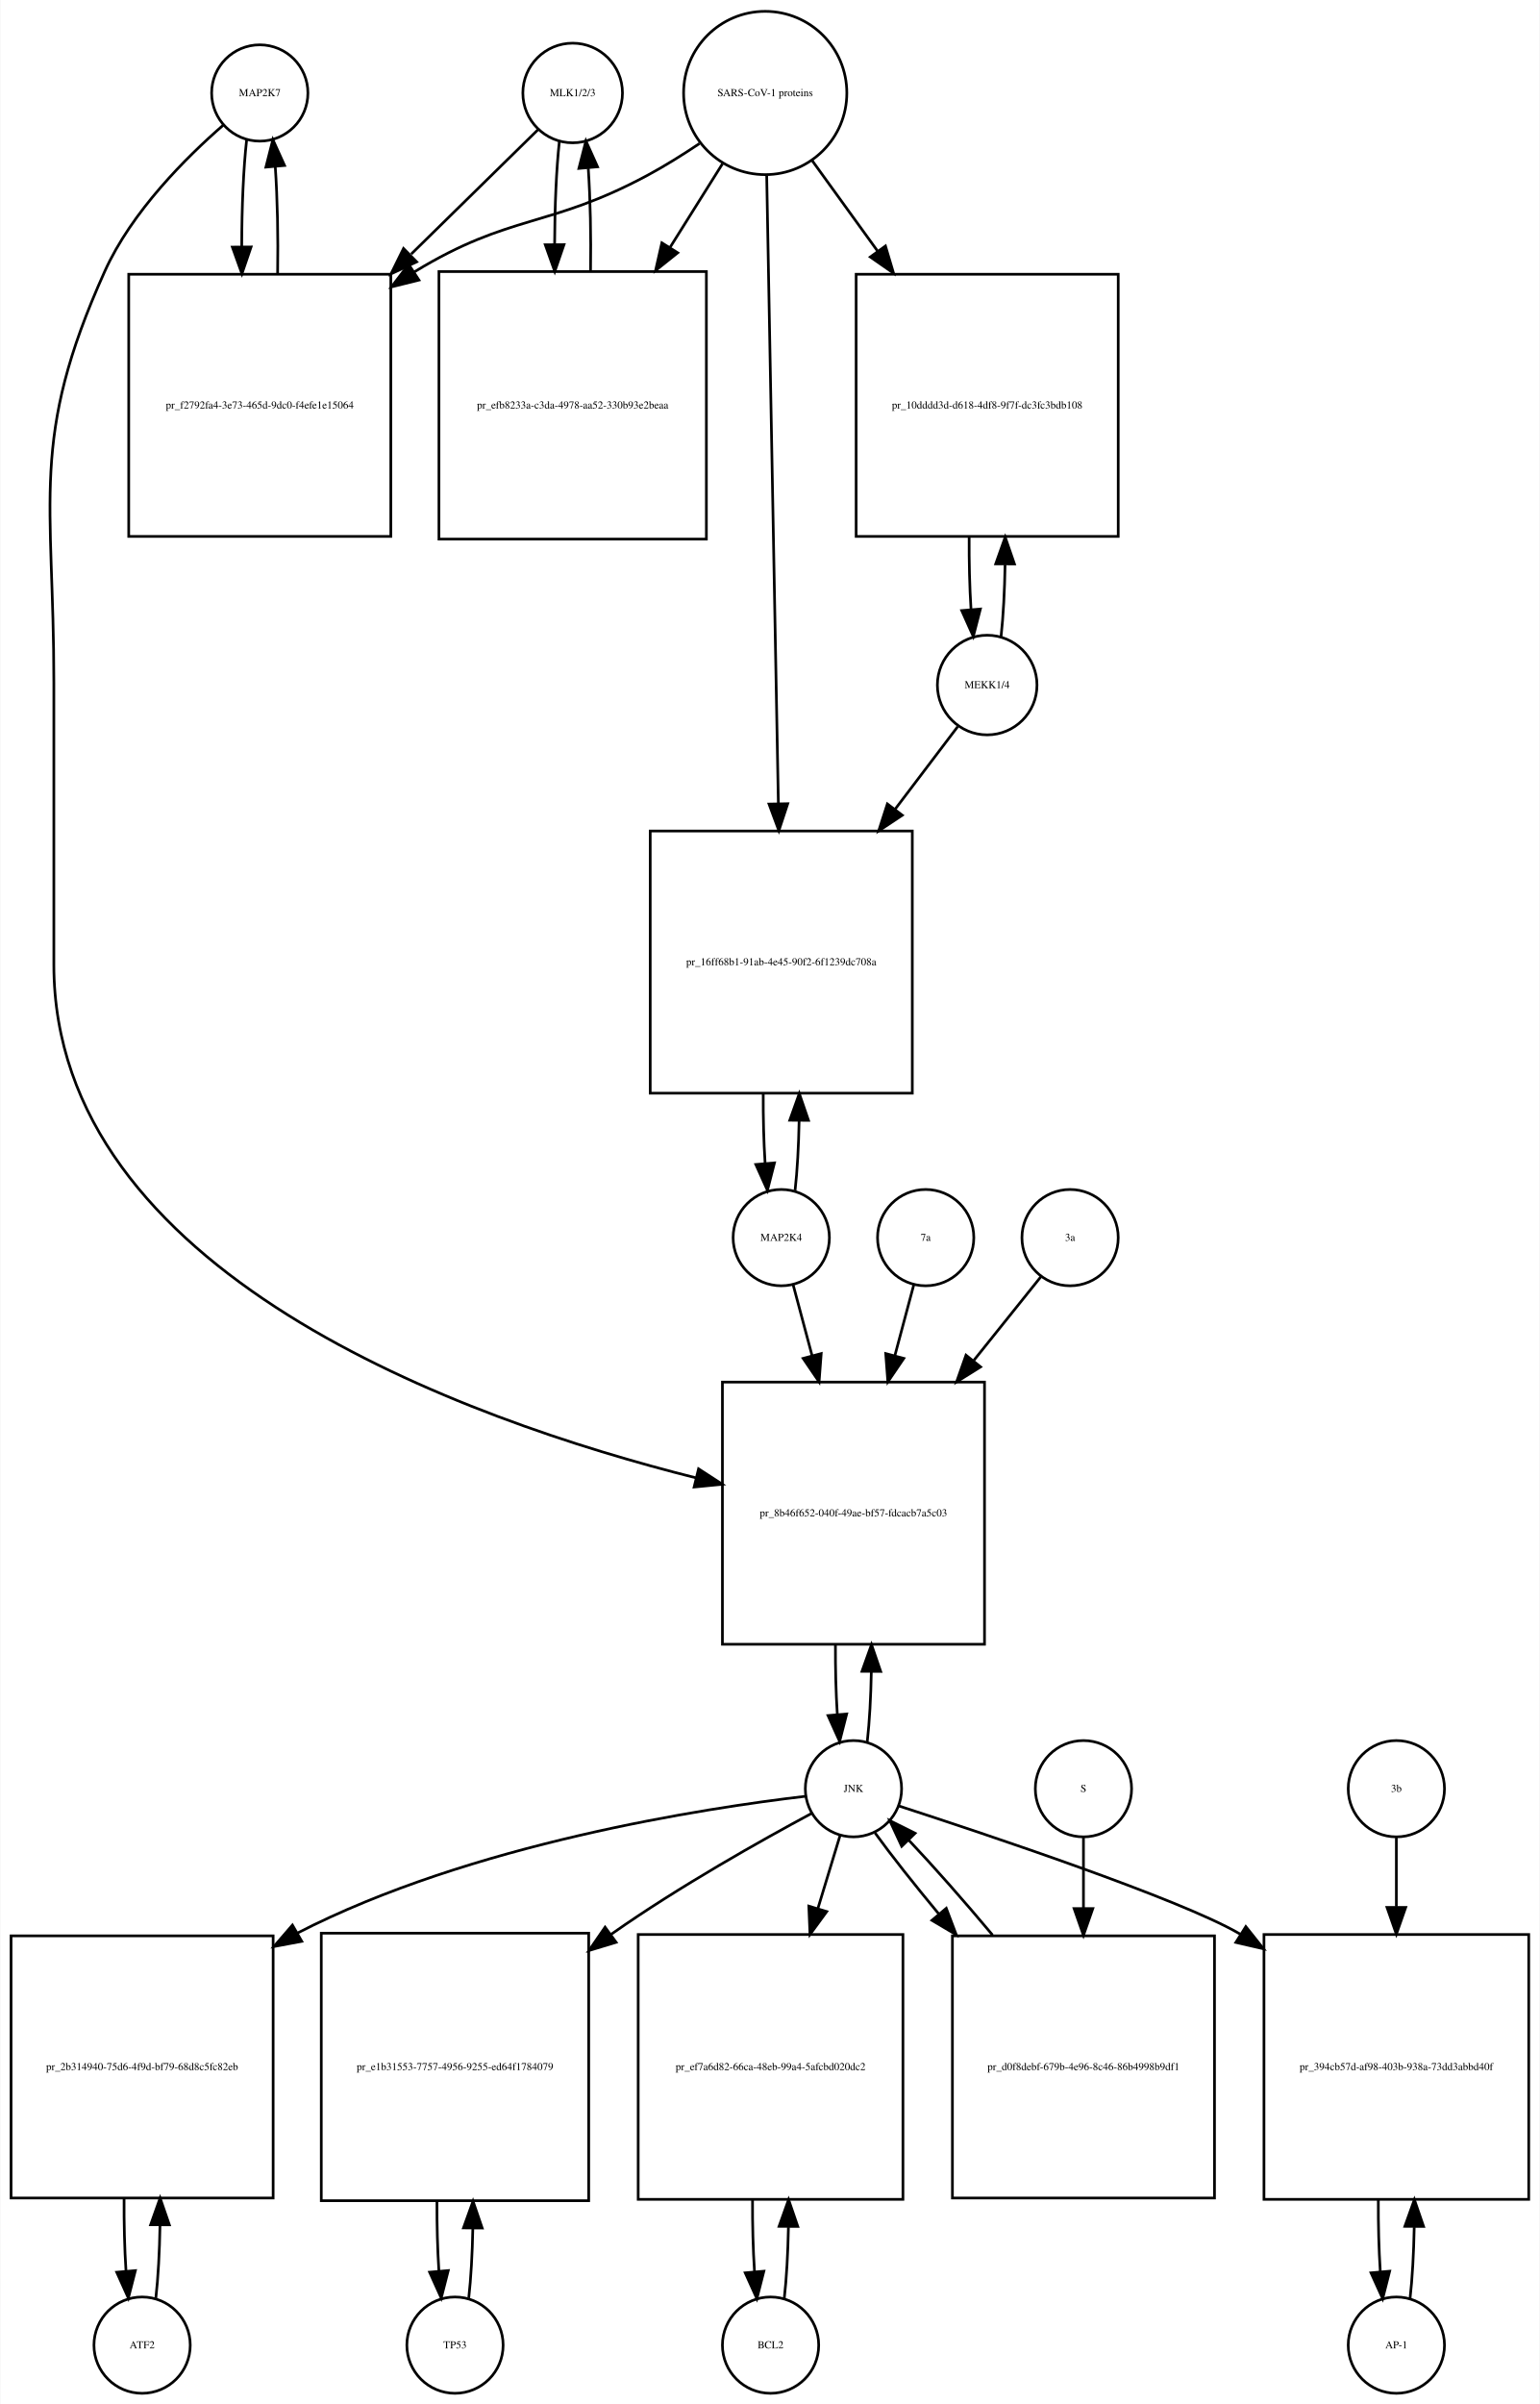
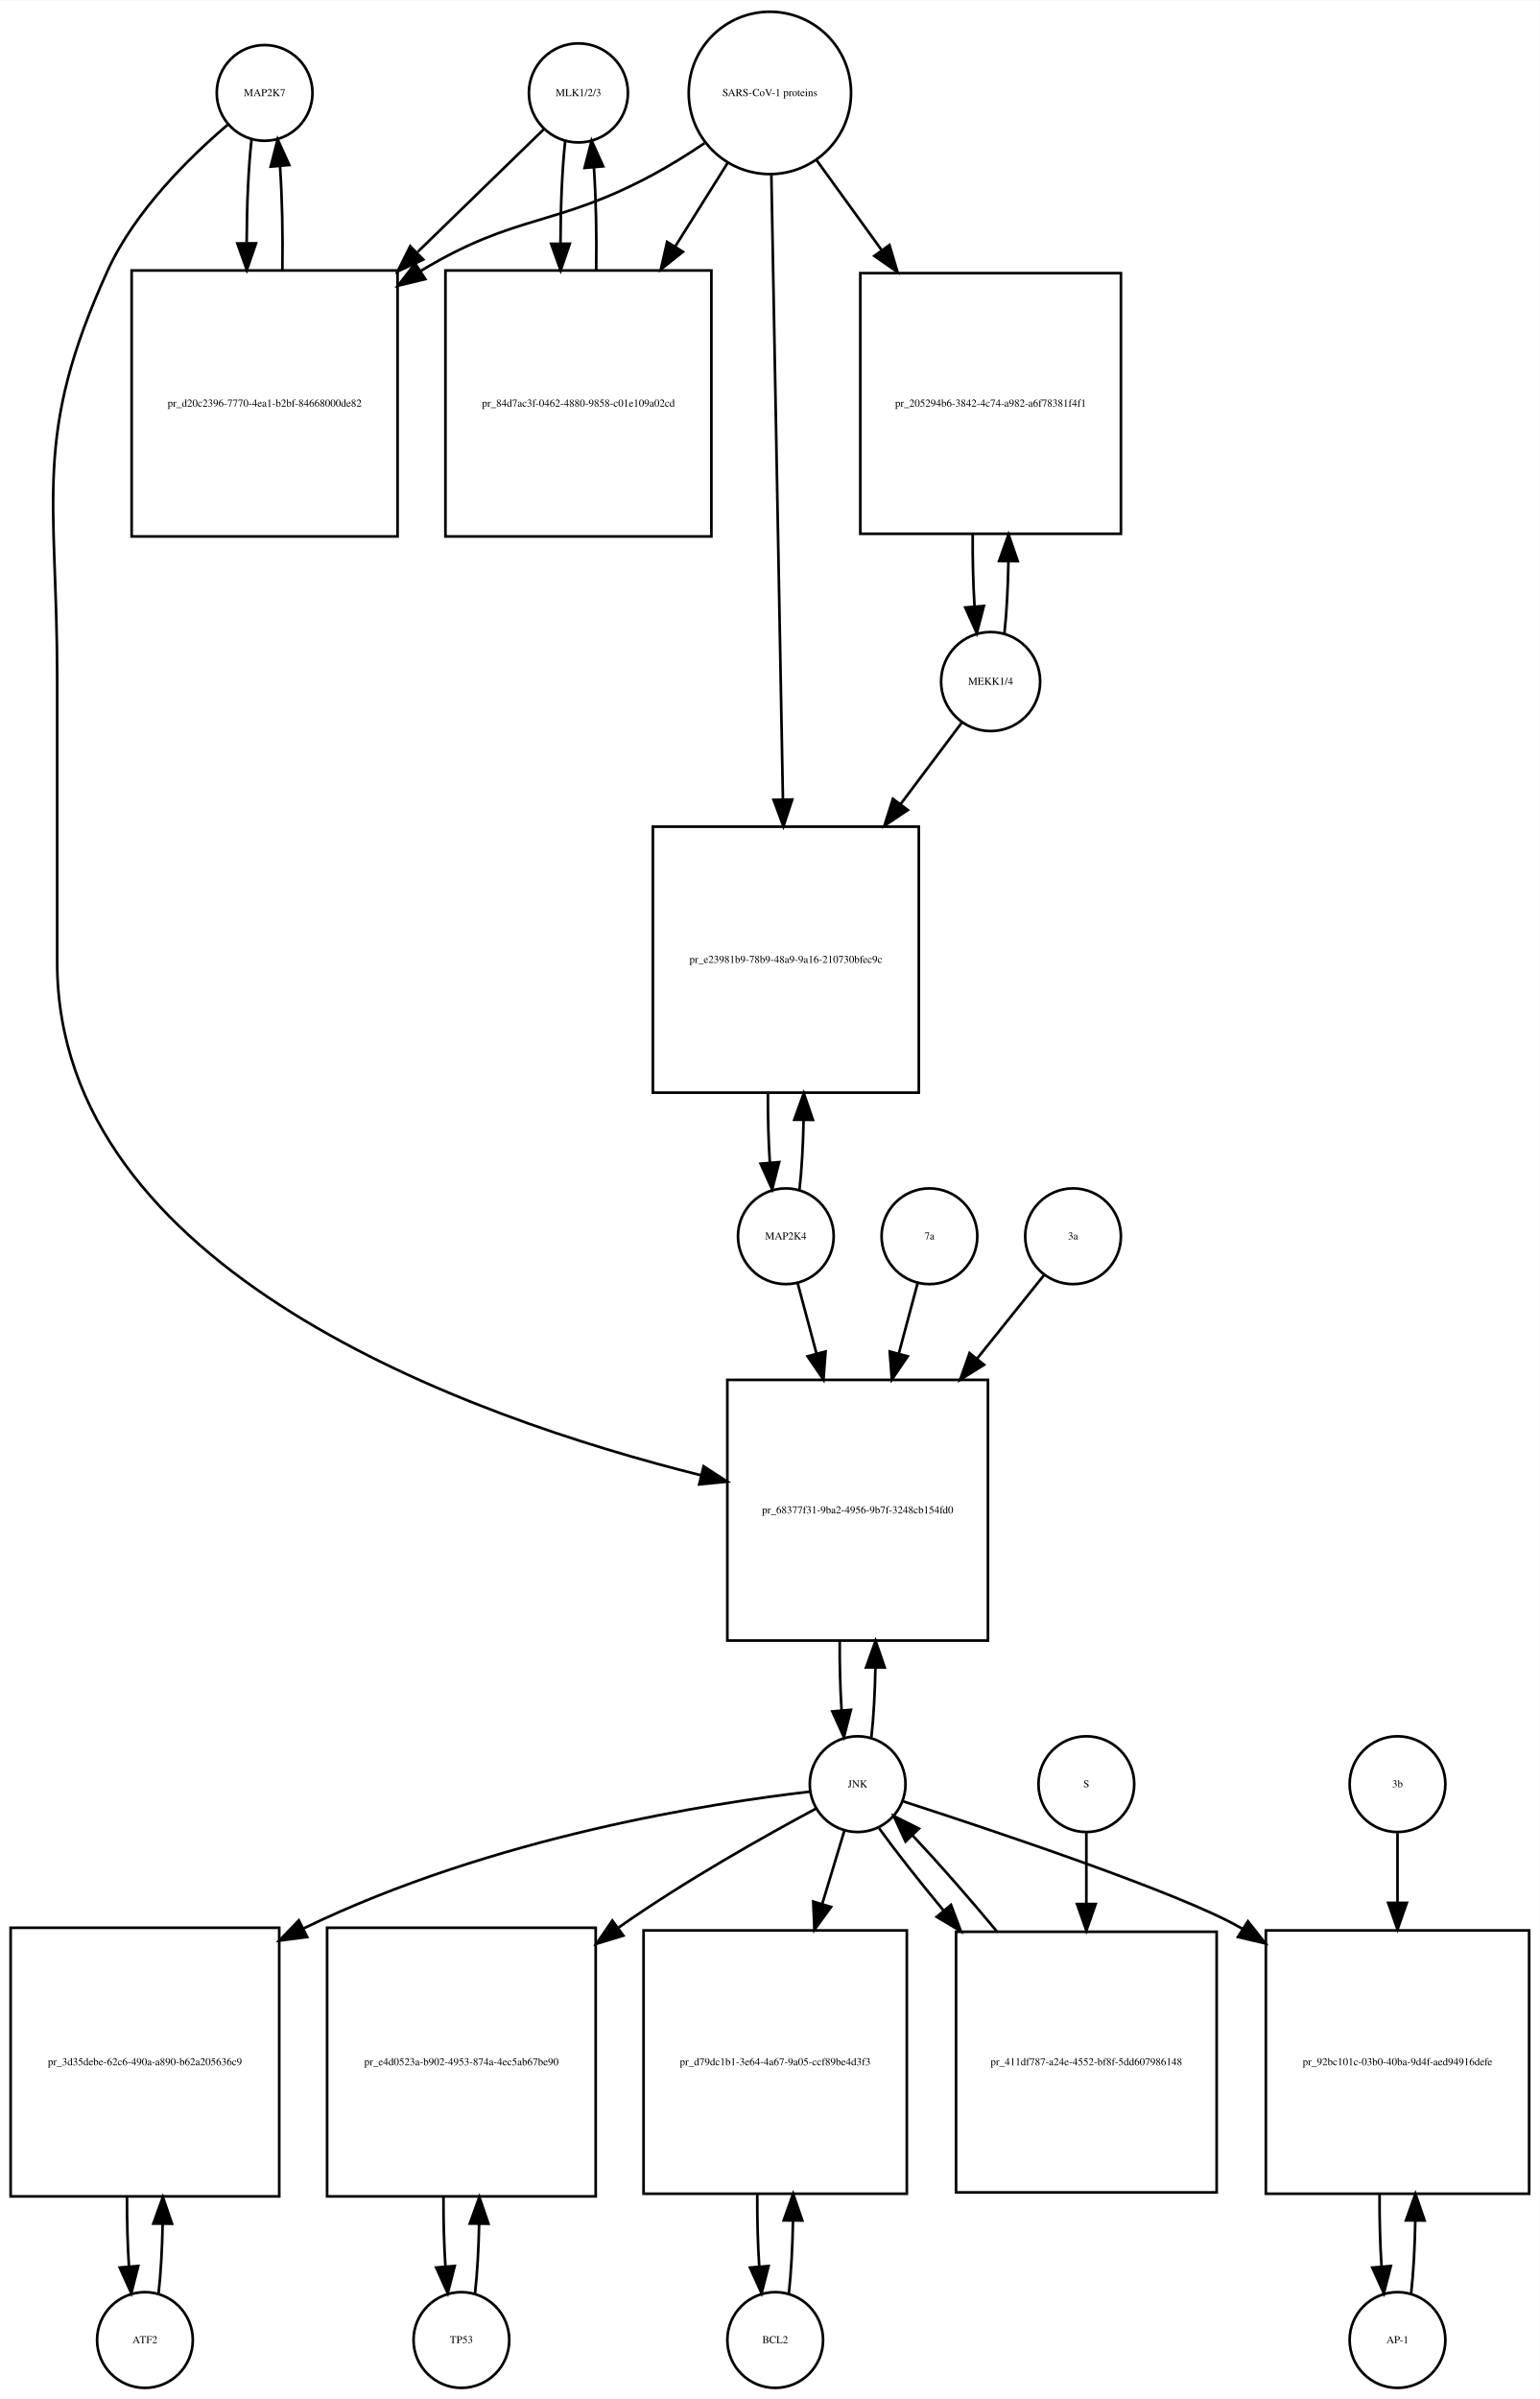
- <svg xmlns="http://www.w3.org/2000/svg" width="576pt" height="899pt" viewBox="0.00 0.00 575.50 898.64">
-   <g id="graph0" class="graph" transform="scale(1 1) rotate(0) translate(4 894.641)">
-     <polygon fill="white" stroke="none" points="-4,4 -4,-894.641 571.5,-894.641 571.5,4 -4,4" />
+ <svg xmlns="http://www.w3.org/2000/svg" width="579pt" height="902pt" viewBox="0.00 0.00 579.00 901.64">
+   <g id="graph0" class="graph" transform="scale(1 1) rotate(0) translate(4 897.641)">
+     <polygon fill="white" stroke="none" points="-4,4 -4,-897.641 575,-897.641 575,4 -4,4" />
    <g id="node1" class="node">
-       <ellipse fill="none" stroke="black" cx="93" cy="-859.882" rx="18" ry="18" />
-       <text text-anchor="middle" x="93" y="-858.682" font-family="Times,serif" font-size="4.00">MAP2K7</text>
+       <ellipse fill="none" stroke="black" cx="95.5" cy="-862.882" rx="18" ry="18" />
+       <text text-anchor="middle" x="95.5" y="-861.682" font-family="Times,serif" font-size="4.00">MAP2K7</text>
    </g>
    <g id="node2" class="node">
-       <polygon fill="none" stroke="black" points="142,-792.123 44,-792.123 44,-694.123 142,-694.123 142,-792.123" />
-       <text text-anchor="middle" x="93" y="-741.923" font-family="Times,serif" font-size="4.00">pr_f2792fa4-3e73-465d-9dc0-f4efe1e15064</text>
+       <polygon fill="none" stroke="black" points="145.5,-796.123 45.5,-796.123 45.5,-696.123 145.5,-696.123 145.5,-796.123" />
+       <text text-anchor="middle" x="95.5" y="-744.923" font-family="Times,serif" font-size="4.00">pr_d20c2396-7770-4ea1-b2bf-84668000de82</text>
    </g>
    <g id="edge1" class="edge">
-       <path fill="none" stroke="black" d="M88.099,-842.44C86.892,-831.765 86.276,-817.144 86.251,-802.442" />
-       <polygon fill="black" stroke="black" points="89.752,-802.324 86.328,-792.298 82.752,-802.271 89.752,-802.324" />
+       <path fill="none" stroke="black" d="M90.599,-845.44C89.426,-835.067 88.811,-820.969 88.754,-806.69" />
+       <polygon fill="black" stroke="black" points="92.256,-806.331 88.811,-796.312 85.256,-806.292 92.256,-806.331" />
    </g>
    <g id="node20" class="node">
-       <polygon fill="none" stroke="black" points="364,-378 266,-378 266,-280 364,-280 364,-378" />
-       <text text-anchor="middle" x="315" y="-327.8" font-family="Times,serif" font-size="4.00">pr_8b46f652-040f-49ae-bf57-fdcacb7a5c03</text>
+       <polygon fill="none" stroke="black" points="367.5,-379 269.5,-379 269.5,-281 367.5,-281 367.5,-379" />
+       <text text-anchor="middle" x="318.5" y="-328.8" font-family="Times,serif" font-size="4.00">pr_68377f31-9ba2-4956-9b7f-3248cb154fd0</text>
    </g>
    <g id="edge2" class="edge">
-       <path fill="none" stroke="black" d="M79.377,-847.891C65.659,-835.971 45.122,-815.611 35,-793.123 6.774,-730.413 16,-708.332 16,-639.562 16,-639.562 16,-639.562 16,-534 16,-418.882 169.107,-364.057 256.198,-342.183" />
-       <polygon fill="black" stroke="black" points="257.077,-345.571 265.961,-339.799 255.416,-338.771 257.077,-345.571" />
+       <path fill="none" stroke="black" d="M81.641,-850.942C67.687,-839.064 46.795,-818.738 36.5,-796.123 8.008,-733.533 17.5,-711.332 17.5,-642.562 17.5,-642.562 17.5,-642.562 17.5,-536 17.5,-420.025 172.036,-364.999 259.65,-343.122" />
+       <polygon fill="black" stroke="black" points="260.577,-346.499 269.469,-340.739 258.926,-339.696 260.577,-346.499" />
    </g>
    <g id="edge3" class="edge">
-       <path fill="none" stroke="black" d="M99.672,-792.298C99.906,-805.994 99.614,-820.408 98.798,-832.31" />
-       <polygon fill="black" stroke="black" points="95.296,-832.17 97.901,-842.44 102.269,-832.788 95.296,-832.17" />
+       <path fill="none" stroke="black" d="M102.188,-796.312C102.39,-809.645 102.097,-823.58 101.308,-835.158" />
+       <polygon fill="black" stroke="black" points="97.793,-835.171 100.401,-845.44 104.766,-835.787 97.793,-835.171" />
    </g>
    <g id="node3" class="node">
-       <ellipse fill="none" stroke="black" cx="210" cy="-859.882" rx="18.623" ry="18.623" />
-       <text text-anchor="middle" x="210" y="-858.682" font-family="Times,serif" font-size="4.00">MLK1/2/3</text>
+       <ellipse fill="none" stroke="black" cx="213.5" cy="-862.882" rx="18.623" ry="18.623" />
+       <text text-anchor="middle" x="213.5" y="-861.682" font-family="Times,serif" font-size="4.00">MLK1/2/3</text>
    </g>
    <g id="edge4" class="edge">
-       <path fill="none" stroke="black" d="M197.032,-846.163C185.371,-834.725 167.392,-817.09 149.642,-799.68" />
-       <polygon fill="black" stroke="black" points="151.658,-796.755 142.068,-792.251 146.756,-801.752 151.658,-796.755" />
+       <path fill="none" stroke="black" d="M200.421,-849.163C188.765,-837.827 170.851,-820.405 153.105,-803.146" />
+       <polygon fill="black" stroke="black" points="155.138,-800.241 145.529,-795.778 150.258,-805.259 155.138,-800.241" />
    </g>
    <g id="node5" class="node">
-       <polygon fill="none" stroke="black" points="260,-793.123 160,-793.123 160,-693.123 260,-693.123 260,-793.123" />
-       <text text-anchor="middle" x="210" y="-741.923" font-family="Times,serif" font-size="4.00">pr_efb8233a-c3da-4978-aa52-330b93e2beaa</text>
+       <polygon fill="none" stroke="black" points="263.5,-796.123 163.5,-796.123 163.5,-696.123 263.5,-696.123 263.5,-796.123" />
+       <text text-anchor="middle" x="213.5" y="-744.923" font-family="Times,serif" font-size="4.00">pr_84d7ac3f-0462-4880-9858-c01e109a02cd</text>
    </g>
    <g id="edge5" class="edge">
-       <path fill="none" stroke="black" d="M205.045,-841.949C203.901,-831.564 203.303,-817.582 203.253,-803.443" />
-       <polygon fill="black" stroke="black" points="206.755,-803.189 203.314,-793.168 199.755,-803.148 206.755,-803.189" />
+       <path fill="none" stroke="black" d="M208.545,-844.949C207.401,-834.564 206.803,-820.582 206.753,-806.443" />
+       <polygon fill="black" stroke="black" points="210.255,-806.189 206.814,-796.168 203.255,-806.148 210.255,-806.189" />
    </g>
    <g id="node4" class="node">
-       <ellipse fill="none" stroke="black" cx="282" cy="-859.882" rx="30.52" ry="30.52" />
-       <text text-anchor="middle" x="282" y="-858.682" font-family="Times,serif" font-size="4.00">SARS-CoV-1 proteins</text>
+       <ellipse fill="none" stroke="black" cx="285.5" cy="-862.882" rx="30.52" ry="30.52" />
+       <text text-anchor="middle" x="285.5" y="-861.682" font-family="Times,serif" font-size="4.00">SARS-CoV-1 proteins</text>
    </g>
    <g id="edge6" class="edge">
-       <path fill="none" stroke="black" d="M257.418,-840.981C251.231,-836.835 244.497,-832.618 238,-829.123 201.147,-809.3 186.742,-814.885 151,-793.123 150.909,-793.067 150.817,-793.012 150.726,-792.956" />
-       <polygon fill="black" stroke="black" points="152.52,-789.947 142.238,-787.393 148.683,-795.802 152.52,-789.947" />
+       <path fill="none" stroke="black" d="M260.918,-843.981C254.731,-839.835 247.997,-835.618 241.5,-832.123 204.647,-812.3 190.334,-817.735 154.5,-796.123 154.407,-796.067 154.315,-796.011 154.222,-795.955" />
+       <polygon fill="black" stroke="black" points="155.915,-792.881 145.619,-790.38 152.108,-798.756 155.915,-792.881" />
    </g>
    <g id="edge7" class="edge">
-       <path fill="none" stroke="black" d="M266.021,-833.413C260.202,-824.139 253.36,-813.233 246.494,-802.29" />
-       <polygon fill="black" stroke="black" points="249.281,-800.146 241.001,-793.535 243.351,-803.866 249.281,-800.146" />
+       <path fill="none" stroke="black" d="M269.521,-836.413C263.702,-827.139 256.86,-816.233 249.994,-805.29" />
+       <polygon fill="black" stroke="black" points="252.781,-803.146 244.501,-796.535 246.851,-806.866 252.781,-803.146" />
    </g>
    <g id="node17" class="node">
-       <polygon fill="none" stroke="black" points="414,-792.123 316,-792.123 316,-694.123 414,-694.123 414,-792.123" />
-       <text text-anchor="middle" x="365" y="-741.923" font-family="Times,serif" font-size="4.00">pr_10dddd3d-d618-4df8-9f7f-dc3fc3bdb108</text>
+       <polygon fill="none" stroke="black" points="417.5,-795.123 319.5,-795.123 319.5,-697.123 417.5,-697.123 417.5,-795.123" />
+       <text text-anchor="middle" x="368.5" y="-744.923" font-family="Times,serif" font-size="4.00">pr_205294b6-3842-4c74-a982-a6f78381f4f1</text>
    </g>
    <g id="edge8" class="edge">
-       <path fill="none" stroke="black" d="M299.602,-834.545C306.794,-824.602 315.437,-812.65 324.049,-800.743" />
-       <polygon fill="black" stroke="black" points="326.964,-802.685 329.988,-792.531 321.292,-798.583 326.964,-802.685" />
+       <path fill="none" stroke="black" d="M303.102,-837.545C310.294,-827.602 318.937,-815.65 327.549,-803.743" />
+       <polygon fill="black" stroke="black" points="330.464,-805.685 333.488,-795.531 324.792,-801.583 330.464,-805.685" />
    </g>
    <g id="node19" class="node">
-       <polygon fill="none" stroke="black" points="337,-584 239,-584 239,-486 337,-486 337,-584" />
-       <text text-anchor="middle" x="288" y="-533.8" font-family="Times,serif" font-size="4.00">pr_16ff68b1-91ab-4e45-90f2-6f1239dc708a</text>
+       <polygon fill="none" stroke="black" points="341.5,-587 241.5,-587 241.5,-487 341.5,-487 341.5,-587" />
+       <text text-anchor="middle" x="291.5" y="-535.8" font-family="Times,serif" font-size="4.00">pr_e23981b9-78b9-48a9-9a16-210730bfec9c</text>
    </g>
    <g id="edge9" class="edge">
-       <path fill="none" stroke="black" d="M282.554,-829.085C283.543,-775.85 285.63,-663.522 286.914,-594.428" />
-       <polygon fill="black" stroke="black" points="290.419,-594.206 287.105,-584.143 283.42,-594.076 290.419,-594.206" />
+       <path fill="none" stroke="black" d="M286.054,-831.993C287.039,-778.816 289.113,-666.859 290.398,-597.481" />
+       <polygon fill="black" stroke="black" points="293.904,-597.21 290.59,-587.147 286.905,-597.08 293.904,-597.21" />
    </g>
    <g id="edge10" class="edge">
-       <path fill="none" stroke="black" d="M216.686,-793.168C216.889,-806.365 216.607,-820.163 215.84,-831.688" />
-       <polygon fill="black" stroke="black" points="212.327,-831.685 214.955,-841.949 219.301,-832.287 212.327,-831.685" />
+       <path fill="none" stroke="black" d="M220.186,-796.168C220.389,-809.365 220.107,-823.163 219.34,-834.688" />
+       <polygon fill="black" stroke="black" points="215.827,-834.685 218.455,-844.949 222.801,-835.287 215.827,-834.685" />
    </g>
    <g id="node6" class="node">
-       <ellipse fill="none" stroke="black" cx="49" cy="-18" rx="18" ry="18" />
-       <text text-anchor="middle" x="49" y="-16.8" font-family="Times,serif" font-size="4.00">ATF2</text>
+       <ellipse fill="none" stroke="black" cx="50.5" cy="-18" rx="18" ry="18" />
+       <text text-anchor="middle" x="50.5" y="-16.8" font-family="Times,serif" font-size="4.00">ATF2</text>
    </g>
    <g id="node7" class="node">
-       <polygon fill="none" stroke="black" points="98,-171 7.10543e-15,-171 7.10543e-15,-73 98,-73 98,-171" />
-       <text text-anchor="middle" x="49" y="-120.8" font-family="Times,serif" font-size="4.00">pr_2b314940-75d6-4f9d-bf79-68d8c5fc82eb</text>
+       <polygon fill="none" stroke="black" points="101,-173 0,-173 0,-72 101,-72 101,-173" />
+       <text text-anchor="middle" x="50.5" y="-121.3" font-family="Times,serif" font-size="4.00">pr_3d35debe-62c6-490a-a890-b62a205636c9</text>
    </g>
    <g id="edge11" class="edge">
-       <path fill="none" stroke="black" d="M54.139,-35.597C55.009,-43.28 55.526,-52.913 55.692,-62.917" />
-       <polygon fill="black" stroke="black" points="52.192,-63.004 55.74,-72.987 59.192,-62.97 52.192,-63.004" />
+       <path fill="none" stroke="black" d="M55.628,-35.582C56.462,-42.947 56.975,-52.111 57.166,-61.684" />
+       <polygon fill="black" stroke="black" points="53.666,-61.78 57.247,-71.751 60.666,-61.723 53.666,-61.78" />
    </g>
    <g id="edge12" class="edge">
-       <path fill="none" stroke="black" d="M42.26,-72.987C42.196,-63.646 42.434,-54.17 42.975,-45.82" />
-       <polygon fill="black" stroke="black" points="46.485,-45.862 43.861,-35.597 39.511,-45.258 46.485,-45.862" />
+       <path fill="none" stroke="black" d="M43.753,-71.751C43.722,-62.774 43.967,-53.735 44.489,-45.738" />
+       <polygon fill="black" stroke="black" points="47.993,-45.848 45.372,-35.582 41.019,-45.242 47.993,-45.848" />
    </g>
    <g id="node8" class="node">
-       <ellipse fill="none" stroke="black" cx="315" cy="-226" rx="18" ry="18" />
-       <text text-anchor="middle" x="315" y="-224.8" font-family="Times,serif" font-size="4.00">JNK</text>
+       <ellipse fill="none" stroke="black" cx="318.5" cy="-227" rx="18" ry="18" />
+       <text text-anchor="middle" x="318.5" y="-225.8" font-family="Times,serif" font-size="4.00">JNK</text>
    </g>
    <g id="edge13" class="edge">
-       <path fill="none" stroke="black" d="M297.065,-223.174C259.811,-218.808 172.103,-205.521 107,-172 106.908,-171.953 106.817,-171.906 106.725,-171.858" />
-       <polygon fill="black" stroke="black" points="108.705,-168.959 98.292,-167.004 105.213,-175.026 108.705,-168.959" />
+       <path fill="none" stroke="black" d="M300.488,-224.174C264.607,-219.988 182.115,-207.598 110.173,-172.767" />
+       <polygon fill="black" stroke="black" points="111.512,-169.523 101.004,-168.173 108.377,-175.782 111.512,-169.523" />
    </g>
    <g id="node10" class="node">
-       <polygon fill="none" stroke="black" points="216,-172 116,-172 116,-72 216,-72 216,-172" />
-       <text text-anchor="middle" x="166" y="-120.8" font-family="Times,serif" font-size="4.00">pr_e1b31553-7757-4956-9255-ed64f1784079</text>
+       <polygon fill="none" stroke="black" points="220,-173 119,-173 119,-72 220,-72 220,-173" />
+       <text text-anchor="middle" x="169.5" y="-121.3" font-family="Times,serif" font-size="4.00">pr_e4d0523a-b902-4953-874a-4ec5ab67be90</text>
    </g>
    <g id="edge14" class="edge">
-       <path fill="none" stroke="black" d="M299.242,-216.727C280.894,-206.868 249.923,-189.517 225,-172 224.816,-171.871 224.632,-171.741 224.448,-171.611" />
-       <polygon fill="black" stroke="black" points="226.248,-168.591 216.109,-165.517 222.118,-174.243 226.248,-168.591" />
+       <path fill="none" stroke="black" d="M302.727,-217.749C284.364,-207.911 253.379,-190.58 228.5,-173 228.415,-172.94 228.329,-172.879 228.244,-172.819" />
+       <polygon fill="black" stroke="black" points="230.389,-170.051 220.254,-166.964 226.251,-175.698 230.389,-170.051" />
    </g>
    <g id="node12" class="node">
-       <polygon fill="none" stroke="black" points="333.5,-171.5 234.5,-171.5 234.5,-72.5 333.5,-72.5 333.5,-171.5" />
-       <text text-anchor="middle" x="284" y="-120.8" font-family="Times,serif" font-size="4.00">pr_ef7a6d82-66ca-48eb-99a4-5afcbd020dc2</text>
+       <polygon fill="none" stroke="black" points="337,-172 238,-172 238,-73 337,-73 337,-172" />
+       <text text-anchor="middle" x="287.5" y="-121.3" font-family="Times,serif" font-size="4.00">pr_d79dc1b1-3e64-4a67-9a05-ccf89be4d3f3</text>
    </g>
    <g id="edge15" class="edge">
-       <path fill="none" stroke="black" d="M310.019,-208.612C307.685,-200.93 304.747,-191.265 301.694,-181.218" />
-       <polygon fill="black" stroke="black" points="305.003,-180.072 298.747,-171.522 298.306,-182.107 305.003,-180.072" />
+       <path fill="none" stroke="black" d="M313.519,-209.532C311.185,-201.812 308.247,-192.1 305.194,-182.004" />
+       <polygon fill="black" stroke="black" points="308.492,-180.818 302.247,-172.259 301.792,-182.844 308.492,-180.818" />
    </g>
    <g id="node14" class="node">
-       <polygon fill="none" stroke="black" points="567.5,-171.5 468.5,-171.5 468.5,-72.5 567.5,-72.5 567.5,-171.5" />
-       <text text-anchor="middle" x="518" y="-120.8" font-family="Times,serif" font-size="4.00">pr_394cb57d-af98-403b-938a-73dd3abbd40f</text>
+       <polygon fill="none" stroke="black" points="571,-172 472,-172 472,-73 571,-73 571,-172" />
+       <text text-anchor="middle" x="521.5" y="-121.3" font-family="Times,serif" font-size="4.00">pr_92bc101c-03b0-40ba-9d4f-aed94916defe</text>
    </g>
    <g id="edge16" class="edge">
-       <path fill="none" stroke="black" d="M332.053,-219.533C365.093,-208.81 436.554,-184.937 459,-172 459.195,-171.888 459.389,-171.775 459.584,-171.661" />
-       <polygon fill="black" stroke="black" points="461.709,-174.459 468.307,-166.17 457.98,-168.535 461.709,-174.459" />
+       <path fill="none" stroke="black" d="M335.558,-220.543C368.608,-209.837 440.087,-185.993 462.5,-173 462.793,-172.83 463.086,-172.659 463.378,-172.486" />
+       <polygon fill="black" stroke="black" points="465.264,-175.435 471.828,-167.118 461.51,-169.526 465.264,-175.435" />
    </g>
    <g id="edge17" class="edge">
-       <path fill="none" stroke="black" d="M320.166,-243.678C321,-251.074 321.505,-260.261 321.68,-269.824" />
-       <polygon fill="black" stroke="black" points="318.18,-269.889 321.743,-279.866 325.18,-269.845 318.18,-269.889" />
+       <path fill="none" stroke="black" d="M323.666,-244.678C324.5,-252.074 325.005,-261.261 325.18,-270.824" />
+       <polygon fill="black" stroke="black" points="321.68,-270.889 325.243,-280.866 328.68,-270.845 321.68,-270.889" />
    </g>
    <g id="node23" class="node">
-       <polygon fill="none" stroke="black" points="450,-171 352,-171 352,-73 450,-73 450,-171" />
-       <text text-anchor="middle" x="401" y="-120.8" font-family="Times,serif" font-size="4.00">pr_d0f8debf-679b-4e96-8c46-86b4998b9df1</text>
+       <polygon fill="none" stroke="black" points="453.5,-171.5 355.5,-171.5 355.5,-73.5 453.5,-73.5 453.5,-171.5" />
+       <text text-anchor="middle" x="404.5" y="-121.3" font-family="Times,serif" font-size="4.00">pr_411df787-a24e-4552-bf8f-5dd607986148</text>
    </g>
    <g id="edge18" class="edge">
-       <path fill="none" stroke="black" d="M323.052,-209.508C329.071,-201.177 337.642,-190.335 346.931,-179.159" />
-       <polygon fill="black" stroke="black" points="349.701,-181.303 353.454,-171.396 344.341,-176.801 349.701,-181.303" />
+       <path fill="none" stroke="black" d="M326.552,-210.432C332.636,-201.969 341.329,-190.928 350.734,-179.568" />
+       <polygon fill="black" stroke="black" points="353.601,-181.595 357.336,-171.681 348.234,-177.102 353.601,-181.595" />
    </g>
    <g id="node9" class="node">
-       <ellipse fill="none" stroke="black" cx="166" cy="-18" rx="18" ry="18" />
-       <text text-anchor="middle" x="166" y="-16.8" font-family="Times,serif" font-size="4.00">TP53</text>
+       <ellipse fill="none" stroke="black" cx="169.5" cy="-18" rx="18" ry="18" />
+       <text text-anchor="middle" x="169.5" y="-16.8" font-family="Times,serif" font-size="4.00">TP53</text>
    </g>
    <g id="edge19" class="edge">
-       <path fill="none" stroke="black" d="M171.141,-35.615C171.975,-42.991 172.485,-52.162 172.671,-61.733" />
-       <polygon fill="black" stroke="black" points="169.171,-61.819 172.746,-71.793 176.171,-61.767 169.171,-61.819" />
+       <path fill="none" stroke="black" d="M174.628,-35.582C175.462,-42.947 175.975,-52.111 176.165,-61.684" />
+       <polygon fill="black" stroke="black" points="172.666,-61.78 176.247,-71.751 179.666,-61.723 172.666,-61.78" />
    </g>
    <g id="edge20" class="edge">
-       <path fill="none" stroke="black" d="M159.254,-71.793C159.217,-62.827 159.458,-53.786 159.978,-45.783" />
-       <polygon fill="black" stroke="black" points="163.482,-45.88 160.859,-35.615 156.509,-45.275 163.482,-45.88" />
+       <path fill="none" stroke="black" d="M162.753,-71.751C162.722,-62.774 162.967,-53.735 163.489,-45.738" />
+       <polygon fill="black" stroke="black" points="166.993,-45.848 164.372,-35.582 160.019,-45.242 166.993,-45.848" />
    </g>
    <g id="node11" class="node">
-       <ellipse fill="none" stroke="black" cx="284" cy="-18" rx="18" ry="18" />
-       <text text-anchor="middle" x="284" y="-16.8" font-family="Times,serif" font-size="4.00">BCL2</text>
+       <ellipse fill="none" stroke="black" cx="287.5" cy="-18" rx="18" ry="18" />
+       <text text-anchor="middle" x="287.5" y="-16.8" font-family="Times,serif" font-size="4.00">BCL2</text>
    </g>
    <g id="edge21" class="edge">
-       <path fill="none" stroke="black" d="M289.113,-35.374C289.974,-42.882 290.496,-52.286 290.677,-62.091" />
-       <polygon fill="black" stroke="black" points="287.179,-62.413 290.743,-72.39 294.179,-62.368 287.179,-62.413" />
+       <path fill="none" stroke="black" d="M292.626,-35.566C293.496,-43.238 294.017,-52.864 294.187,-62.873" />
+       <polygon fill="black" stroke="black" points="290.688,-62.971 294.242,-72.951 297.688,-62.933 290.688,-62.971" />
    </g>
    <g id="edge22" class="edge">
-       <path fill="none" stroke="black" d="M277.257,-72.39C277.205,-63.114 277.452,-53.732 277.998,-45.476" />
-       <polygon fill="black" stroke="black" points="281.497,-45.642 278.887,-35.374 274.524,-45.029 281.497,-45.642" />
+       <path fill="none" stroke="black" d="M280.758,-72.951C280.701,-63.597 280.943,-54.122 281.487,-45.779" />
+       <polygon fill="black" stroke="black" points="284.995,-45.832 282.374,-35.566 278.021,-45.226 284.995,-45.832" />
    </g>
    <g id="node13" class="node">
-       <ellipse fill="none" stroke="black" cx="518" cy="-18" rx="18" ry="18" />
-       <text text-anchor="middle" x="518" y="-16.8" font-family="Times,serif" font-size="4.00">AP-1</text>
+       <ellipse fill="none" stroke="black" cx="521.5" cy="-18" rx="18" ry="18" />
+       <text text-anchor="middle" x="521.5" y="-16.8" font-family="Times,serif" font-size="4.00">AP-1</text>
    </g>
    <g id="edge23" class="edge">
-       <path fill="none" stroke="black" d="M523.113,-35.374C523.974,-42.882 524.496,-52.286 524.677,-62.091" />
-       <polygon fill="black" stroke="black" points="521.179,-62.413 524.743,-72.39 528.179,-62.368 521.179,-62.413" />
+       <path fill="none" stroke="black" d="M526.626,-35.566C527.496,-43.238 528.017,-52.864 528.187,-62.873" />
+       <polygon fill="black" stroke="black" points="524.688,-62.971 528.242,-72.951 531.688,-62.933 524.688,-62.971" />
    </g>
    <g id="edge24" class="edge">
-       <path fill="none" stroke="black" d="M511.257,-72.39C511.205,-63.114 511.452,-53.732 511.998,-45.476" />
-       <polygon fill="black" stroke="black" points="515.497,-45.642 512.887,-35.374 508.524,-45.029 515.497,-45.642" />
+       <path fill="none" stroke="black" d="M514.758,-72.951C514.701,-63.597 514.943,-54.122 515.487,-45.779" />
+       <polygon fill="black" stroke="black" points="518.995,-45.832 516.374,-35.566 512.021,-45.226 518.995,-45.832" />
    </g>
    <g id="node15" class="node">
-       <ellipse fill="none" stroke="black" cx="518" cy="-226" rx="18" ry="18" />
-       <text text-anchor="middle" x="518" y="-224.8" font-family="Times,serif" font-size="4.00">3b</text>
+       <ellipse fill="none" stroke="black" cx="521.5" cy="-227" rx="18" ry="18" />
+       <text text-anchor="middle" x="521.5" y="-225.8" font-family="Times,serif" font-size="4.00">3b</text>
    </g>
    <g id="edge25" class="edge">
-       <path fill="none" stroke="black" d="M518,-207.697C518,-200.351 518,-191.316 518,-181.913" />
-       <polygon fill="black" stroke="black" points="521.5,-181.629 518,-171.629 514.5,-181.629 521.5,-181.629" />
+       <path fill="none" stroke="black" d="M521.5,-208.612C521.5,-201.151 521.5,-191.958 521.5,-182.401" />
+       <polygon fill="black" stroke="black" points="525,-182.367 521.5,-172.367 518,-182.367 525,-182.367" />
    </g>
    <g id="node16" class="node">
-       <ellipse fill="none" stroke="black" cx="365" cy="-638.562" rx="18.623" ry="18.623" />
-       <text text-anchor="middle" x="365" y="-637.362" font-family="Times,serif" font-size="4.00">MEKK1/4</text>
+       <ellipse fill="none" stroke="black" cx="368.5" cy="-641.562" rx="18.623" ry="18.623" />
+       <text text-anchor="middle" x="368.5" y="-640.362" font-family="Times,serif" font-size="4.00">MEKK1/4</text>
    </g>
    <g id="edge26" class="edge">
-       <path fill="none" stroke="black" d="M370.192,-656.728C371.025,-664.332 371.525,-673.768 371.689,-683.566" />
-       <polygon fill="black" stroke="black" points="368.191,-683.863 371.74,-693.846 375.19,-683.828 368.191,-683.863" />
+       <path fill="none" stroke="black" d="M373.692,-659.728C374.525,-667.332 375.025,-676.768 375.189,-686.566" />
+       <polygon fill="black" stroke="black" points="371.691,-686.863 375.24,-696.846 378.69,-686.828 371.691,-686.863" />
    </g>
    <g id="edge27" class="edge">
-       <path fill="none" stroke="black" d="M353.968,-623.01C347.616,-614.632 339.182,-603.508 330.475,-592.023" />
-       <polygon fill="black" stroke="black" points="333.255,-589.898 324.425,-584.044 327.677,-594.127 333.255,-589.898" />
+       <path fill="none" stroke="black" d="M357.793,-626.301C351.549,-617.983 343.214,-606.882 334.569,-595.366" />
+       <polygon fill="black" stroke="black" points="337.358,-593.252 328.555,-587.356 331.76,-597.455 337.358,-593.252" />
    </g>
    <g id="edge28" class="edge">
-       <path fill="none" stroke="black" d="M358.26,-693.846C358.197,-684.597 358.427,-675.219 358.951,-666.918" />
-       <polygon fill="black" stroke="black" points="362.457,-666.986 359.808,-656.728 355.482,-666.399 362.457,-666.986" />
+       <path fill="none" stroke="black" d="M361.76,-696.846C361.697,-687.597 361.927,-678.219 362.451,-669.918" />
+       <polygon fill="black" stroke="black" points="365.957,-669.986 363.308,-659.728 358.982,-669.399 365.957,-669.986" />
    </g>
    <g id="node18" class="node">
-       <ellipse fill="none" stroke="black" cx="288" cy="-432" rx="18" ry="18" />
-       <text text-anchor="middle" x="288" y="-430.8" font-family="Times,serif" font-size="4.00">MAP2K4</text>
+       <ellipse fill="none" stroke="black" cx="291.5" cy="-433" rx="18" ry="18" />
+       <text text-anchor="middle" x="291.5" y="-431.8" font-family="Times,serif" font-size="4.00">MAP2K4</text>
    </g>
    <g id="edge29" class="edge">
-       <path fill="none" stroke="black" d="M293.166,-449.678C294,-457.074 294.505,-466.261 294.68,-475.824" />
-       <polygon fill="black" stroke="black" points="291.18,-475.889 294.743,-485.866 298.18,-475.845 291.18,-475.889" />
+       <path fill="none" stroke="black" d="M296.641,-450.615C297.475,-457.991 297.985,-467.162 298.171,-476.733" />
+       <polygon fill="black" stroke="black" points="294.671,-476.819 298.246,-486.793 301.671,-476.767 294.671,-476.819" />
    </g>
    <g id="edge30" class="edge">
-       <path fill="none" stroke="black" d="M292.459,-414.322C294.458,-406.842 296.947,-397.53 299.535,-387.85" />
-       <polygon fill="black" stroke="black" points="302.94,-388.666 302.141,-378.101 296.177,-386.858 302.94,-388.666" />
+       <path fill="none" stroke="black" d="M295.959,-415.322C297.958,-407.842 300.447,-398.53 303.035,-388.85" />
+       <polygon fill="black" stroke="black" points="306.44,-389.666 305.641,-379.101 299.677,-387.858 306.44,-389.666" />
    </g>
    <g id="edge31" class="edge">
-       <path fill="none" stroke="black" d="M281.257,-485.866C281.207,-476.924 281.44,-467.883 281.955,-459.867" />
-       <polygon fill="black" stroke="black" points="285.462,-459.942 282.834,-449.678 278.488,-459.34 285.462,-459.942" />
+       <path fill="none" stroke="black" d="M284.754,-486.793C284.717,-477.826 284.958,-468.786 285.478,-460.783" />
+       <polygon fill="black" stroke="black" points="288.982,-460.88 286.359,-450.615 282.009,-460.275 288.982,-460.88" />
    </g>
    <g id="edge32" class="edge">
-       <path fill="none" stroke="black" d="M308.257,-279.866C308.207,-270.924 308.44,-261.883 308.955,-253.867" />
-       <polygon fill="black" stroke="black" points="312.462,-253.942 309.834,-243.678 305.488,-253.34 312.462,-253.942" />
+       <path fill="none" stroke="black" d="M311.757,-280.866C311.707,-271.924 311.94,-262.883 312.455,-254.867" />
+       <polygon fill="black" stroke="black" points="315.962,-254.942 313.334,-244.678 308.988,-254.34 315.962,-254.942" />
    </g>
    <g id="node21" class="node">
-       <ellipse fill="none" stroke="black" cx="342" cy="-432" rx="18" ry="18" />
-       <text text-anchor="middle" x="342" y="-430.8" font-family="Times,serif" font-size="4.00">7a</text>
+       <ellipse fill="none" stroke="black" cx="345.5" cy="-433" rx="18" ry="18" />
+       <text text-anchor="middle" x="345.5" y="-431.8" font-family="Times,serif" font-size="4.00">7a</text>
    </g>
    <g id="edge33" class="edge">
-       <path fill="none" stroke="black" d="M337.541,-414.322C335.542,-406.842 333.053,-397.53 330.465,-387.85" />
-       <polygon fill="black" stroke="black" points="333.823,-386.858 327.859,-378.101 327.06,-388.666 333.823,-386.858" />
+       <path fill="none" stroke="black" d="M341.041,-415.322C339.042,-407.842 336.553,-398.53 333.965,-388.85" />
+       <polygon fill="black" stroke="black" points="337.323,-387.858 331.359,-379.101 330.56,-389.666 337.323,-387.858" />
    </g>
    <g id="node22" class="node">
-       <ellipse fill="none" stroke="black" cx="396" cy="-432" rx="18" ry="18" />
-       <text text-anchor="middle" x="396" y="-430.8" font-family="Times,serif" font-size="4.00">3a</text>
+       <ellipse fill="none" stroke="black" cx="399.5" cy="-433" rx="18" ry="18" />
+       <text text-anchor="middle" x="399.5" y="-431.8" font-family="Times,serif" font-size="4.00">3a</text>
    </g>
    <g id="edge34" class="edge">
-       <path fill="none" stroke="black" d="M385.076,-417.379C378.41,-409.066 369.393,-397.823 360.049,-386.172" />
-       <polygon fill="black" stroke="black" points="362.539,-383.683 353.552,-378.071 357.078,-388.062 362.539,-383.683" />
+       <path fill="none" stroke="black" d="M388.576,-418.379C381.91,-410.066 372.893,-398.823 363.549,-387.172" />
+       <polygon fill="black" stroke="black" points="366.039,-384.683 357.052,-379.071 360.578,-389.062 366.039,-384.683" />
    </g>
    <g id="edge35" class="edge">
-       <path fill="none" stroke="black" d="M367,-171.321C356.425,-183.957 345.109,-196.813 335.681,-206.775" />
-       <polygon fill="black" stroke="black" points="333.036,-204.475 328.574,-214.084 338.054,-209.355 333.036,-204.475" />
+       <path fill="none" stroke="black" d="M370.898,-171.58C360.237,-184.398 348.788,-197.481 339.256,-207.606" />
+       <polygon fill="black" stroke="black" points="336.511,-205.41 332.074,-215.031 341.542,-210.277 336.511,-205.41" />
    </g>
    <g id="node24" class="node">
-       <ellipse fill="none" stroke="black" cx="401" cy="-226" rx="18" ry="18" />
-       <text text-anchor="middle" x="401" y="-224.8" font-family="Times,serif" font-size="4.00">S</text>
+       <ellipse fill="none" stroke="black" cx="404.5" cy="-227" rx="18" ry="18" />
+       <text text-anchor="middle" x="404.5" y="-225.8" font-family="Times,serif" font-size="4.00">S</text>
    </g>
    <g id="edge36" class="edge">
-       <path fill="none" stroke="black" d="M401,-207.697C401,-200.188 401,-190.915 401,-181.289" />
-       <polygon fill="black" stroke="black" points="404.5,-181.188 401,-171.188 397.5,-181.188 404.5,-181.188" />
+       <path fill="none" stroke="black" d="M404.5,-208.612C404.5,-201.067 404.5,-191.748 404.5,-182.075" />
+       <polygon fill="black" stroke="black" points="408,-181.924 404.5,-171.924 401,-181.924 408,-181.924" />
    </g>
  </g>
</svg>
